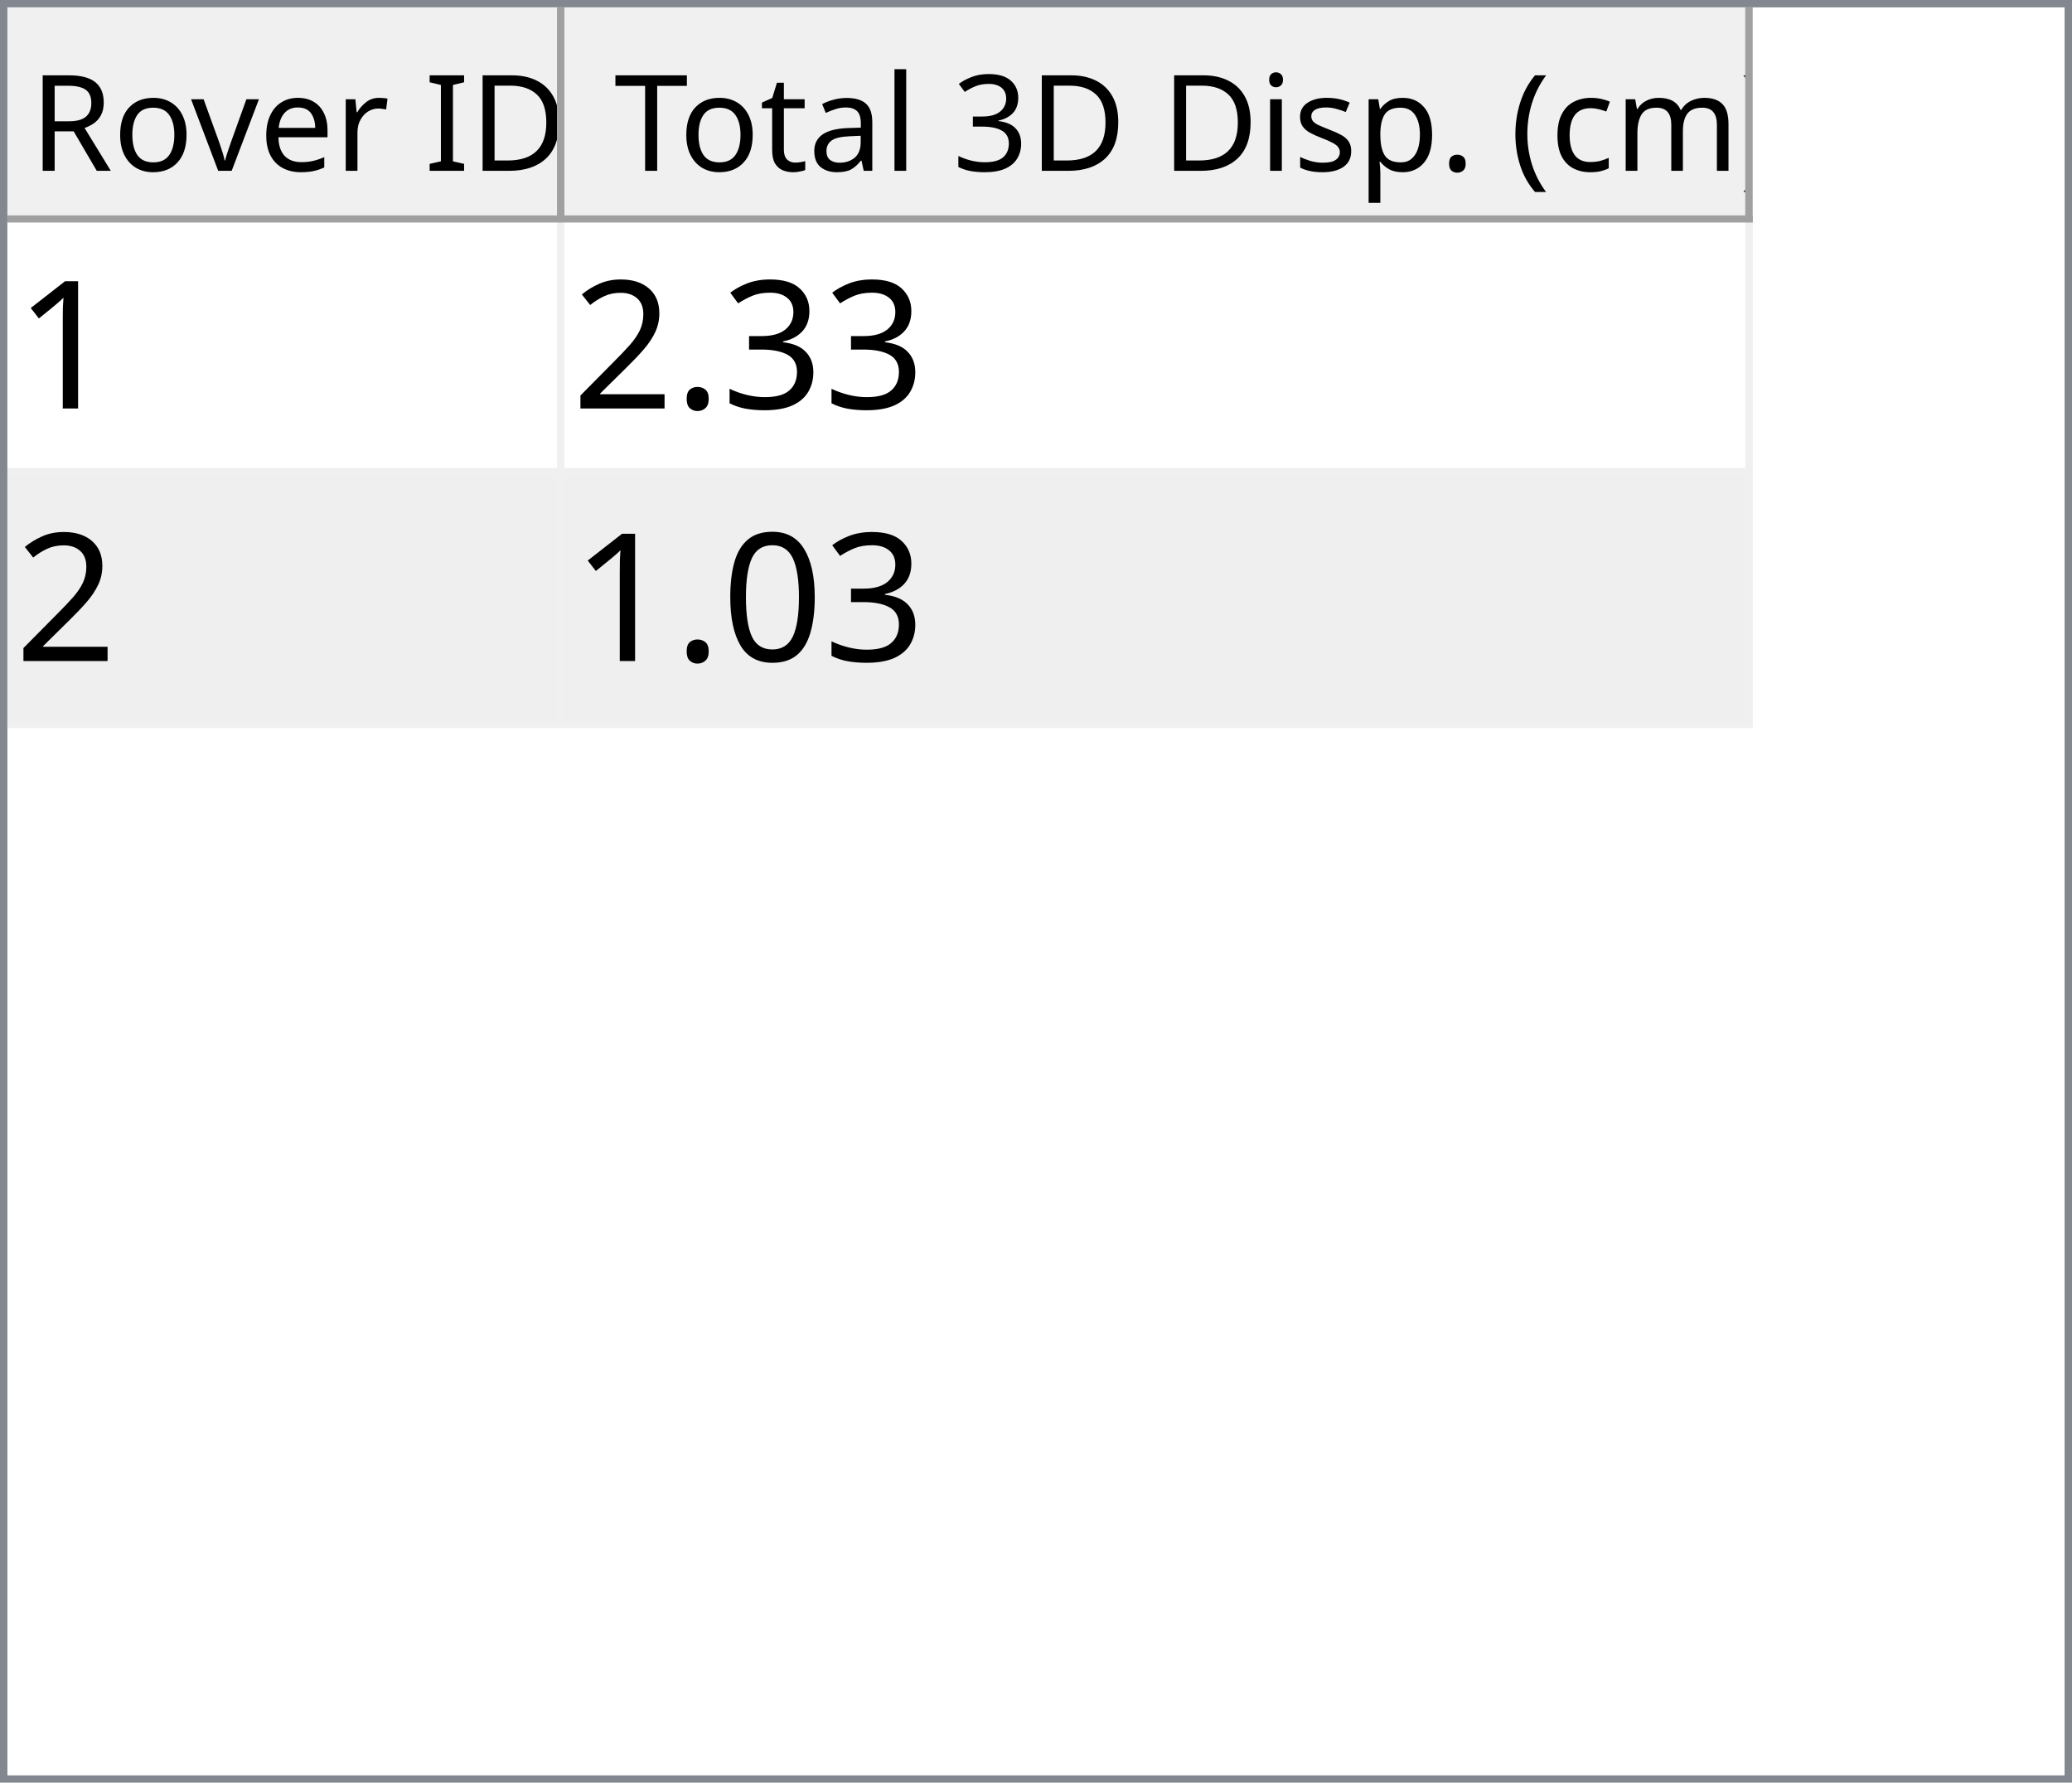
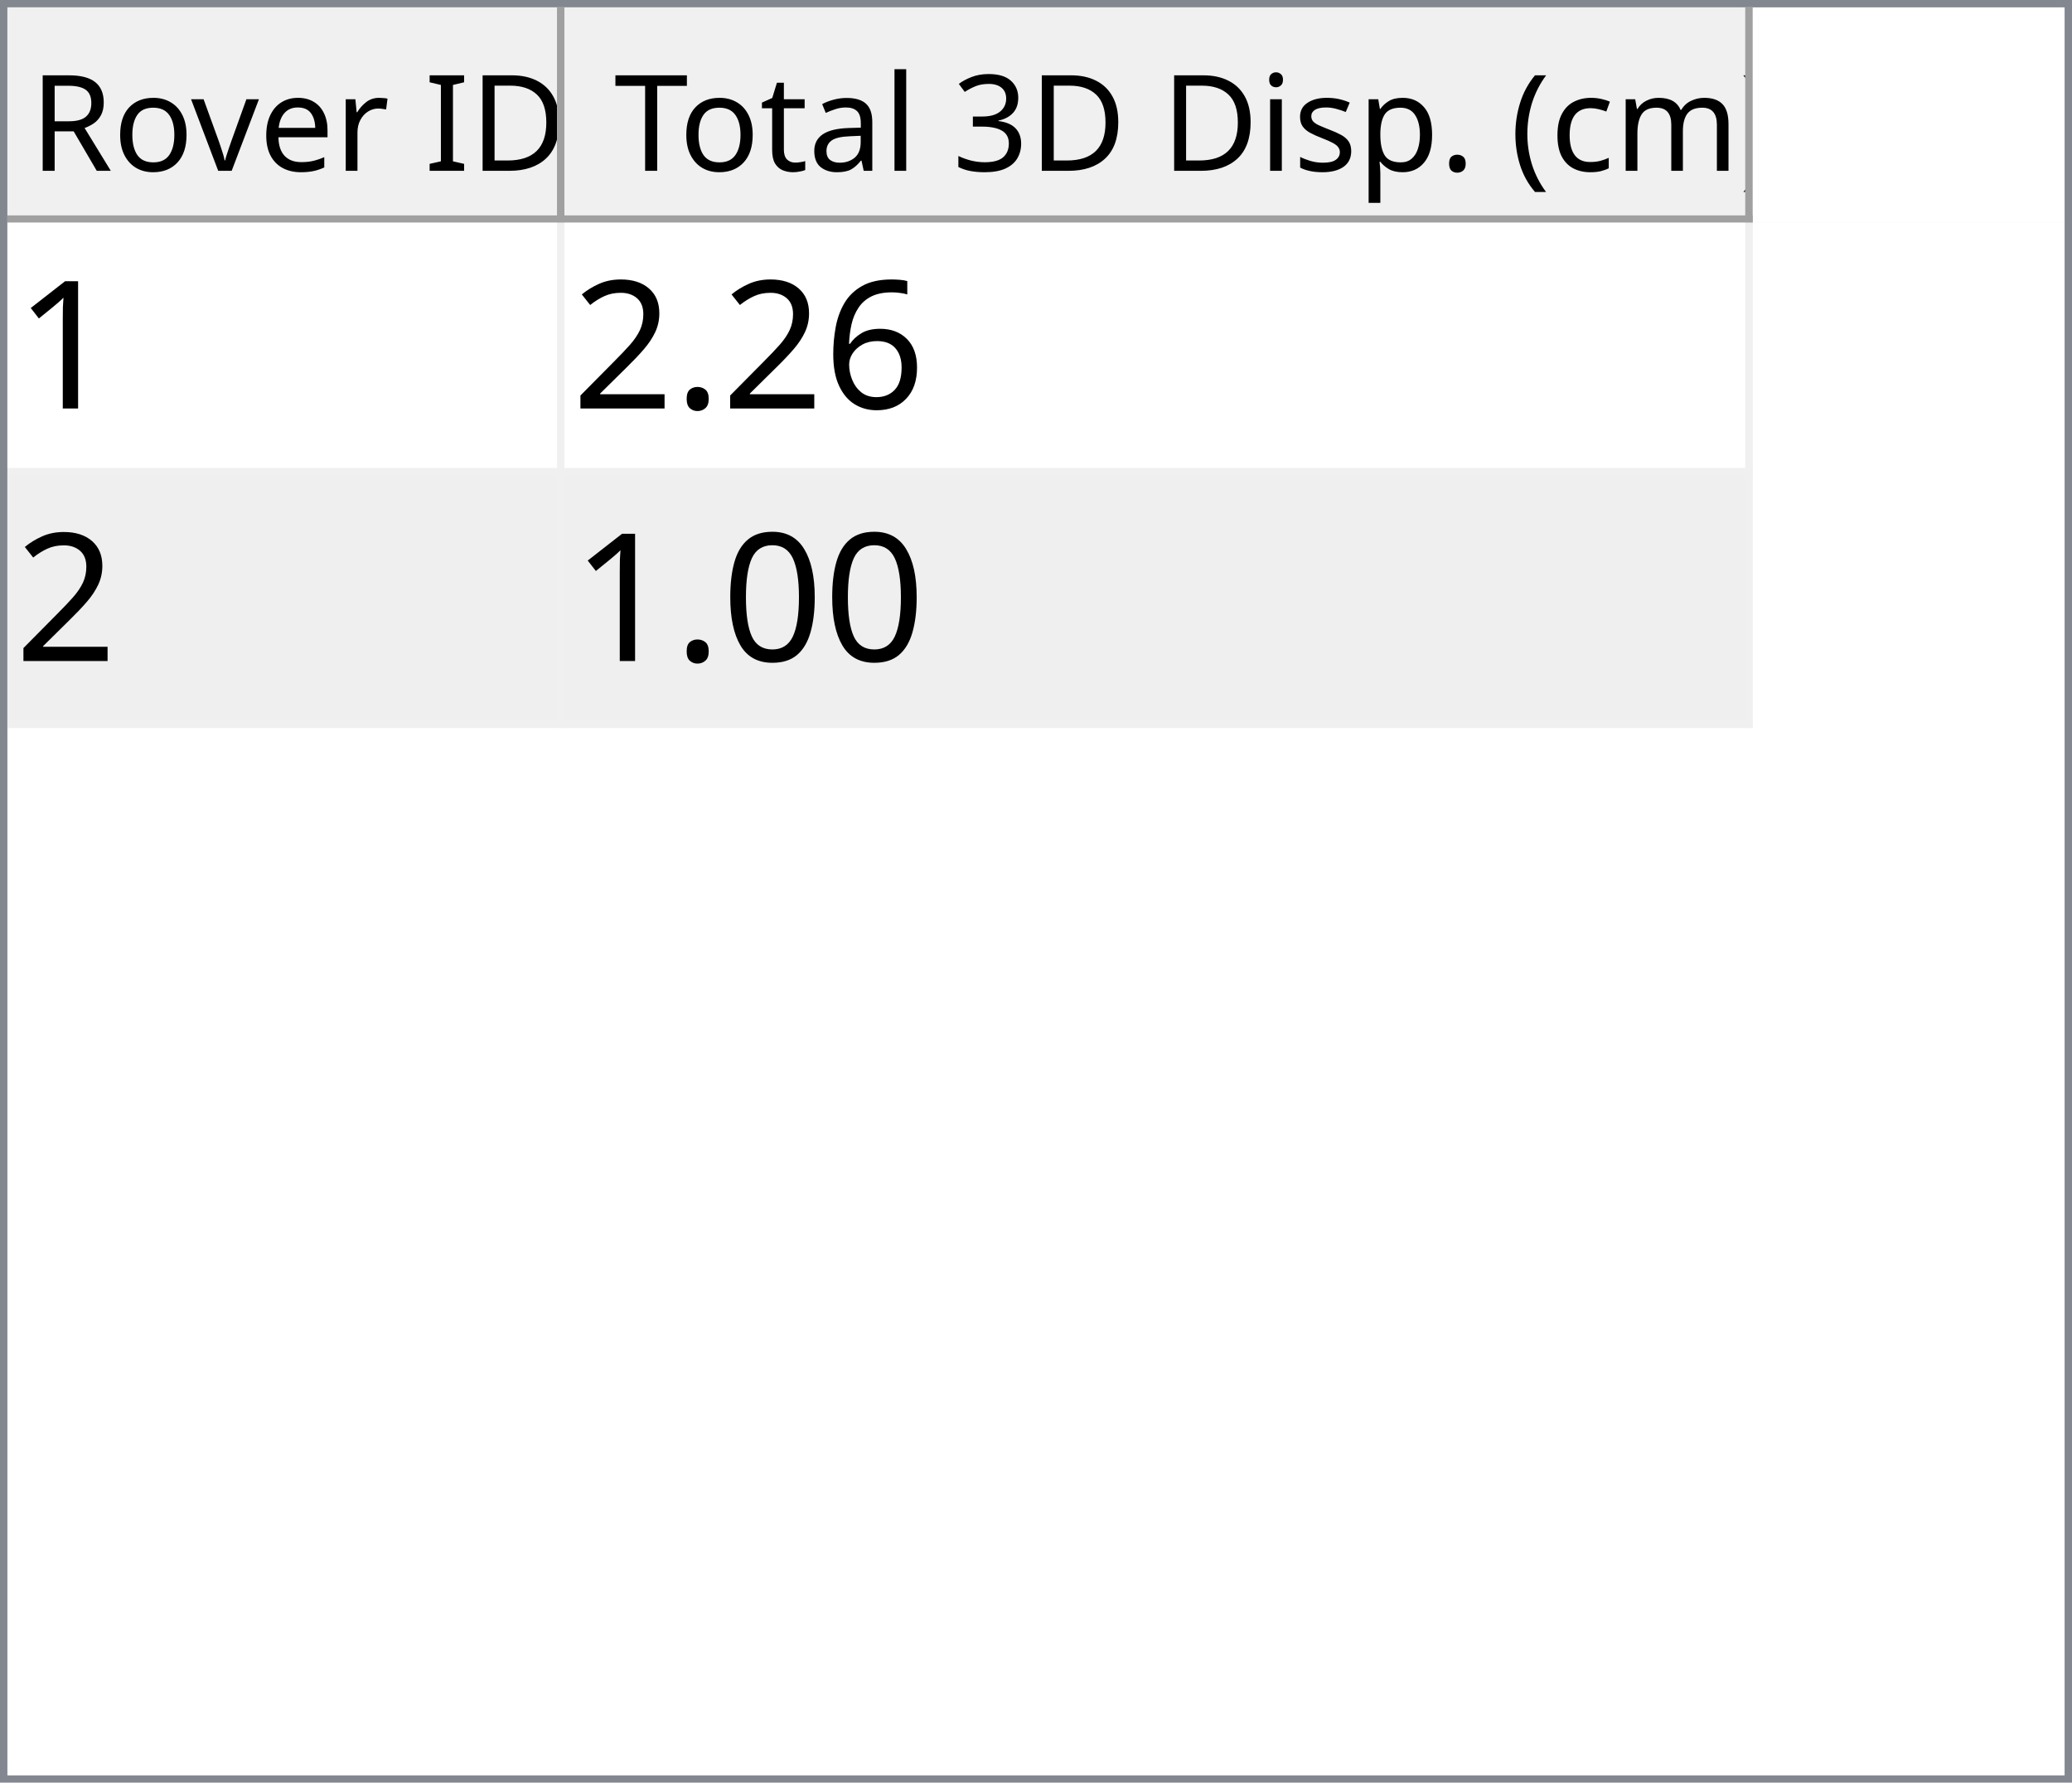
<svg xmlns="http://www.w3.org/2000/svg" style="fill-opacity:1; color-rendering:auto; color-interpolation:auto; text-rendering:auto; stroke:black; stroke-linecap:square; stroke-miterlimit:10; shape-rendering:auto; stroke-opacity:1; fill:black; stroke-dasharray:none; font-weight:normal; stroke-width:1; font-family:'Dialog'; font-style:normal; stroke-linejoin:miter; font-size:12px; stroke-dashoffset:0; image-rendering:auto;" width="279" height="240">
  <defs id="genericDefs" />
  <g>
    <defs id="defs1">
      <clipPath clipPathUnits="userSpaceOnUse" id="clipPath1">
        <path d="M0 0 L279 0 L279 240 L0 240 L0 0 Z" />
      </clipPath>
      <clipPath clipPathUnits="userSpaceOnUse" id="clipPath2">
        <path d="M0 0 L0 240 L279 240 L279 0 Z" />
      </clipPath>
      <clipPath clipPathUnits="userSpaceOnUse" id="clipPath3">
        <path d="M0 0 L0 29 L277 29 L277 0 Z" />
      </clipPath>
      <clipPath clipPathUnits="userSpaceOnUse" id="clipPath4">
        <path d="M0 0 L0 29 L75 29 L75 0 Z" />
      </clipPath>
      <clipPath clipPathUnits="userSpaceOnUse" id="clipPath5">
        <path d="M1 1 L1 28 L74 28 L74 1 Z" />
      </clipPath>
      <clipPath clipPathUnits="userSpaceOnUse" id="clipPath6">
        <path d="M0 0 L0 27 L73 27 L73 0 Z" />
      </clipPath>
      <clipPath clipPathUnits="userSpaceOnUse" id="clipPath7">
        <path d="M-0.5 -0.5 L-0.5 28.5 L74.5 28.5 L74.5 -0.5 Z" />
      </clipPath>
      <clipPath clipPathUnits="userSpaceOnUse" id="clipPath8">
        <path d="M0 0 L0 29 L160 29 L160 0 Z" />
      </clipPath>
      <clipPath clipPathUnits="userSpaceOnUse" id="clipPath9">
        <path d="M1 1 L1 28 L159 28 L159 1 Z" />
      </clipPath>
      <clipPath clipPathUnits="userSpaceOnUse" id="clipPath10">
        <path d="M0 0 L0 27 L158 27 L158 0 Z" />
      </clipPath>
      <clipPath clipPathUnits="userSpaceOnUse" id="clipPath11">
        <path d="M-0.5 -0.5 L-0.5 28.5 L159.5 28.5 L159.5 -0.5 Z" />
      </clipPath>
      <clipPath clipPathUnits="userSpaceOnUse" id="clipPath12">
        <path d="M0 0 L0 209 L277 209 L277 0 Z" />
      </clipPath>
      <clipPath clipPathUnits="userSpaceOnUse" id="clipPath13">
        <path d="M0 0 L0 68 L235 68 L235 0 Z" />
      </clipPath>
      <clipPath clipPathUnits="userSpaceOnUse" id="clipPath14">
        <path d="M-0.5 -0.5 L-0.5 67.5 L234.5 67.5 L234.5 -0.5 Z" />
      </clipPath>
      <clipPath clipPathUnits="userSpaceOnUse" id="clipPath15">
        <path d="M0 0 L0 33 L74 33 L74 0 Z" />
      </clipPath>
      <clipPath clipPathUnits="userSpaceOnUse" id="clipPath16">
        <path d="M0 0 L0 33 L159 33 L159 0 Z" />
      </clipPath>
      <font horiz-adv-x="64.551" id="font1">
        <font-face ascent="107.91" descent="25.098" units-per-em="100" style="font-style:normal; font-family:Segoe UI; font-weight:normal;" />
        <missing-glyph horiz-adv-x="64.551" d="M8.109 0 L8.109 68.266 L56.453 68.266 L56.453 0 L8.109 0 ZM15.328 7.234 L49.219 7.234 L49.219 61.031 L15.328 61.031 L15.328 7.234 Z" />
        <glyph unicode="D" horiz-adv-x="70.117" d="M9.188 0 L9.188 70.016 L28.516 70.016 Q65.531 70.016 65.531 35.891 Q65.531 19.672 55.25 9.836 Q44.969 0 27.734 0 L9.188 0 ZM17.391 62.594 L17.391 7.422 L27.828 7.422 Q41.609 7.422 49.273 14.797 Q56.938 22.172 56.938 35.688 Q56.938 62.594 28.328 62.594 L17.391 62.594 Z" />
        <glyph unicode="I" horiz-adv-x="26.611" d="M17.391 0 L9.188 0 L9.188 70.016 L17.391 70.016 L17.391 0 Z" />
        <glyph unicode=" " horiz-adv-x="27.393" d="" />
        <glyph unicode="r" horiz-adv-x="34.766" d="M34.188 41.891 Q32.078 43.5 28.125 43.5 Q23 43.5 19.555 38.672 Q16.109 33.844 16.109 25.484 L16.109 0 L8.109 0 L8.109 50 L16.109 50 L16.109 39.703 L16.312 39.703 Q18.016 44.969 21.531 47.922 Q25.047 50.875 29.391 50.875 Q32.516 50.875 34.188 50.203 L34.188 41.891 Z" />
        <glyph unicode="e" horiz-adv-x="52.295" d="M48.297 23 L12.984 23 Q13.188 14.656 17.484 10.109 Q21.781 5.562 29.297 5.562 Q37.75 5.562 44.828 11.141 L44.828 3.609 Q38.234 -1.172 27.391 -1.172 Q16.797 -1.172 10.742 5.641 Q4.688 12.453 4.688 24.812 Q4.688 36.469 11.305 43.82 Q17.922 51.172 27.734 51.172 Q37.547 51.172 42.922 44.828 Q48.297 38.484 48.297 27.203 L48.297 23 ZM40.094 29.781 Q40.047 36.719 36.75 40.578 Q33.453 44.438 27.594 44.438 Q21.922 44.438 17.969 40.383 Q14.016 36.328 13.094 29.781 L40.094 29.781 Z" />
        <glyph unicode="v" horiz-adv-x="47.9" d="M47.406 50 L27.484 0 L19.625 0 L0.688 50 L9.469 50 L22.172 13.672 Q23.578 9.672 23.922 6.688 L24.125 6.688 Q24.609 10.453 25.688 13.484 L38.969 50 L47.406 50 Z" />
        <glyph unicode="o" horiz-adv-x="58.594" d="M29 -1.172 Q17.922 -1.172 11.305 5.836 Q4.688 12.844 4.688 24.422 Q4.688 37.016 11.57 44.094 Q18.453 51.172 30.172 51.172 Q41.359 51.172 47.633 44.289 Q53.906 37.406 53.906 25.203 Q53.906 13.234 47.141 6.031 Q40.375 -1.172 29 -1.172 ZM29.594 44.438 Q21.875 44.438 17.383 39.188 Q12.891 33.938 12.891 24.703 Q12.891 15.828 17.43 10.695 Q21.969 5.562 29.594 5.562 Q37.359 5.562 41.531 10.594 Q45.703 15.625 45.703 24.906 Q45.703 34.281 41.531 39.359 Q37.359 44.438 29.594 44.438 Z" />
        <glyph unicode="R" horiz-adv-x="59.814" d="M59.375 0 L49.609 0 L37.891 19.625 Q36.281 22.359 34.766 24.289 Q33.25 26.219 31.664 27.438 Q30.078 28.656 28.25 29.219 Q26.422 29.781 24.125 29.781 L17.391 29.781 L17.391 0 L9.188 0 L9.188 70.016 L30.078 70.016 Q34.672 70.016 38.555 68.867 Q42.438 67.719 45.289 65.375 Q48.141 63.031 49.758 59.547 Q51.375 56.062 51.375 51.375 Q51.375 47.703 50.273 44.656 Q49.172 41.609 47.148 39.211 Q45.125 36.812 42.266 35.133 Q39.406 33.453 35.844 32.516 L35.844 32.328 Q37.594 31.547 38.891 30.547 Q40.188 29.547 41.359 28.18 Q42.531 26.812 43.68 25.078 Q44.828 23.344 46.234 21.047 L59.375 0 ZM17.391 62.594 L17.391 37.203 L28.516 37.203 Q31.594 37.203 34.203 38.133 Q36.812 39.062 38.719 40.797 Q40.625 42.531 41.703 45.047 Q42.781 47.562 42.781 50.688 Q42.781 56.297 39.141 59.445 Q35.5 62.594 28.609 62.594 L17.391 62.594 Z" />
        <glyph unicode=")" horiz-adv-x="30.176" d="M8.297 -15.922 L1.172 -15.922 Q16.406 2.344 16.406 26.812 Q16.406 51.469 1.078 70.016 L8.297 70.016 Q23.531 52.156 23.531 26.703 Q23.531 1.375 8.297 -15.922 Z" />
        <glyph unicode="m" horiz-adv-x="86.133" d="M79.109 0 L71.094 0 L71.094 28.719 Q71.094 37.016 68.531 40.727 Q65.969 44.438 59.906 44.438 Q54.781 44.438 51.195 39.75 Q47.609 35.062 47.609 28.516 L47.609 0 L39.594 0 L39.594 29.688 Q39.594 44.438 28.219 44.438 Q22.953 44.438 19.531 40.016 Q16.109 35.594 16.109 28.516 L16.109 0 L8.109 0 L8.109 50 L16.109 50 L16.109 42.094 L16.312 42.094 Q21.625 51.172 31.844 51.172 Q36.969 51.172 40.773 48.312 Q44.578 45.453 46 40.828 Q51.562 51.172 62.594 51.172 Q79.109 51.172 79.109 30.812 L79.109 0 Z" />
        <glyph unicode="c" horiz-adv-x="46.191" d="M42.188 2.297 Q36.422 -1.172 28.516 -1.172 Q17.828 -1.172 11.258 5.789 Q4.688 12.75 4.688 23.828 Q4.688 36.188 11.766 43.68 Q18.844 51.172 30.672 51.172 Q37.25 51.172 42.281 48.734 L42.281 40.531 Q36.719 44.438 30.375 44.438 Q22.703 44.438 17.797 38.945 Q12.891 33.453 12.891 24.516 Q12.891 15.719 17.508 10.641 Q22.125 5.562 29.891 5.562 Q36.422 5.562 42.188 9.906 L42.188 2.297 Z" />
        <glyph unicode="(" horiz-adv-x="30.176" d="M29.109 -15.922 L21.969 -15.922 Q6.844 1.375 6.844 26.703 Q6.844 52.156 21.969 70.016 L29.203 70.016 Q13.875 51.469 13.875 26.812 Q13.875 2.344 29.109 -15.922 Z" />
        <glyph unicode="." horiz-adv-x="21.68" d="M10.891 -1.078 Q8.641 -1.078 7.055 0.539 Q5.469 2.156 5.469 4.391 Q5.469 6.641 7.055 8.273 Q8.641 9.906 10.891 9.906 Q13.188 9.906 14.797 8.273 Q16.406 6.641 16.406 4.391 Q16.406 2.156 14.797 0.539 Q13.188 -1.078 10.891 -1.078 Z" />
        <glyph unicode="p" horiz-adv-x="58.789" d="M16.312 7.234 L16.109 7.234 L16.109 -23 L8.109 -23 L8.109 50 L16.109 50 L16.109 41.219 L16.312 41.219 Q22.219 51.172 33.594 51.172 Q43.266 51.172 48.688 44.461 Q54.109 37.75 54.109 26.469 Q54.109 13.922 48 6.375 Q41.891 -1.172 31.297 -1.172 Q21.578 -1.172 16.312 7.234 ZM16.109 27.391 L16.109 20.406 Q16.109 14.203 20.141 9.883 Q24.172 5.562 30.375 5.562 Q37.641 5.562 41.773 11.133 Q45.906 16.703 45.906 26.609 Q45.906 34.969 42.047 39.703 Q38.188 44.438 31.594 44.438 Q24.609 44.438 20.359 39.578 Q16.109 34.719 16.109 27.391 Z" />
        <glyph unicode="s" horiz-adv-x="42.432" d="M5.078 1.812 L5.078 10.406 Q11.625 5.562 19.484 5.562 Q30.031 5.562 30.031 12.594 Q30.031 14.594 29.125 15.992 Q28.219 17.391 26.68 18.461 Q25.141 19.531 23.07 20.383 Q21 21.234 18.609 22.172 Q15.281 23.484 12.766 24.828 Q10.25 26.172 8.57 27.859 Q6.891 29.547 6.031 31.695 Q5.172 33.844 5.172 36.719 Q5.172 40.234 6.789 42.945 Q8.406 45.656 11.086 47.484 Q13.766 49.312 17.211 50.242 Q20.656 51.172 24.312 51.172 Q30.812 51.172 35.938 48.922 L35.938 40.828 Q30.422 44.438 23.25 44.438 Q21 44.438 19.195 43.922 Q17.391 43.406 16.094 42.477 Q14.797 41.547 14.086 40.258 Q13.375 38.969 13.375 37.406 Q13.375 35.453 14.086 34.133 Q14.797 32.812 16.164 31.789 Q17.531 30.766 19.484 29.938 Q21.438 29.109 23.922 28.125 Q27.25 26.859 29.883 25.516 Q32.516 24.172 34.375 22.484 Q36.234 20.797 37.234 18.602 Q38.234 16.406 38.234 13.375 Q38.234 9.672 36.602 6.938 Q34.969 4.203 32.234 2.398 Q29.5 0.594 25.93 -0.289 Q22.359 -1.172 18.453 -1.172 Q10.75 -1.172 5.078 1.812 Z" />
        <glyph unicode="i" horiz-adv-x="24.219" d="M12.203 62.703 Q10.062 62.703 8.547 64.164 Q7.031 65.625 7.031 67.875 Q7.031 70.125 8.547 71.609 Q10.062 73.094 12.203 73.094 Q14.406 73.094 15.945 71.609 Q17.484 70.125 17.484 67.875 Q17.484 65.719 15.945 64.211 Q14.406 62.703 12.203 62.703 ZM16.109 0 L8.109 0 L8.109 50 L16.109 50 L16.109 0 Z" />
        <glyph unicode="3" horiz-adv-x="53.906" d="M46.531 19.828 Q46.531 15.094 44.75 11.211 Q42.969 7.328 39.719 4.57 Q36.469 1.812 31.93 0.297 Q27.391 -1.219 21.922 -1.219 Q11.922 -1.219 6 2.594 L6 11.188 Q13.094 5.609 22.219 5.609 Q25.875 5.609 28.828 6.539 Q31.781 7.469 33.906 9.227 Q36.031 10.984 37.18 13.477 Q38.328 15.969 38.328 19.094 Q38.328 32.812 18.797 32.812 L12.984 32.812 L12.984 39.594 L18.5 39.594 Q35.797 39.594 35.797 52.484 Q35.797 64.406 22.609 64.406 Q15.188 64.406 8.688 59.422 L8.688 67.188 Q15.375 71.188 24.609 71.188 Q29 71.188 32.57 69.969 Q36.141 68.75 38.68 66.555 Q41.219 64.359 42.609 61.281 Q44 58.203 44 54.5 Q44 40.672 30.031 36.719 L30.031 36.531 Q33.594 36.141 36.625 34.797 Q39.656 33.453 41.852 31.305 Q44.047 29.156 45.289 26.25 Q46.531 23.344 46.531 19.828 Z" />
        <glyph unicode="l" horiz-adv-x="24.219" d="M16.109 0 L8.109 0 L8.109 74.031 L16.109 74.031 L16.109 0 Z" />
        <glyph unicode="a" horiz-adv-x="50.879" d="M43.891 0 L35.891 0 L35.891 7.812 L35.688 7.812 Q30.469 -1.172 20.312 -1.172 Q12.844 -1.172 8.617 2.781 Q4.391 6.734 4.391 13.281 Q4.391 27.297 20.906 29.594 L35.891 31.688 Q35.891 44.438 25.594 44.438 Q16.547 44.438 9.281 38.281 L9.281 46.484 Q16.656 51.172 26.266 51.172 Q43.891 51.172 43.891 32.516 L43.891 0 ZM35.891 25.297 L23.828 23.641 Q18.266 22.859 15.43 20.875 Q12.594 18.891 12.594 13.875 Q12.594 10.203 15.211 7.883 Q17.828 5.562 22.172 5.562 Q28.125 5.562 32.008 9.742 Q35.891 13.922 35.891 20.312 L35.891 25.297 Z" />
        <glyph unicode="t" horiz-adv-x="33.887" d="M31.297 0.484 Q28.469 -1.078 23.828 -1.078 Q10.688 -1.078 10.688 13.578 L10.688 43.172 L2.094 43.172 L2.094 50 L10.688 50 L10.688 62.203 L18.703 64.797 L18.703 50 L31.297 50 L31.297 43.172 L18.703 43.172 L18.703 14.984 Q18.703 9.969 20.414 7.82 Q22.125 5.672 26.078 5.672 Q29.109 5.672 31.297 7.328 L31.297 0.484 Z" />
        <glyph unicode="T" horiz-adv-x="52.393" d="M50.594 62.594 L30.375 62.594 L30.375 0 L22.172 0 L22.172 62.594 L2 62.594 L2 70.016 L50.594 70.016 L50.594 62.594 Z" />
      </font>
      <font horiz-adv-x="75.0" id="font2">
        <font-face ascent="100.537" descent="21.973" units-per-em="100" style="font-style:normal; font-family:sans-serif; font-weight:normal;" />
        <missing-glyph horiz-adv-x="75.0" d="M12.5 0 L12.5 62.5 L62.5 62.5 L62.5 0 L12.5 0 ZM14.062 1.562 L60.938 1.562 L60.938 60.938 L14.062 60.938 L14.062 1.562 Z" />
        <glyph unicode="1" horiz-adv-x="55.615" d="M37.25 0 L28.469 0 L28.469 56 Q25.297 52.984 20.141 49.953 Q14.984 46.922 10.891 45.406 L10.891 53.906 Q18.266 57.375 23.781 62.305 Q29.297 67.234 31.594 71.875 L37.25 71.875 L37.25 0 Z" />
-         <glyph unicode="3" horiz-adv-x="55.615" d="M4.203 18.891 L12.984 20.062 Q14.5 12.594 18.141 9.297 Q21.781 6 27 6 Q33.203 6 37.477 10.297 Q41.75 14.594 41.75 20.953 Q41.75 27 37.797 30.93 Q33.844 34.859 27.734 34.859 Q25.25 34.859 21.531 33.891 L22.516 41.609 Q23.391 41.5 23.922 41.5 Q29.547 41.5 34.039 44.43 Q38.531 47.359 38.531 53.469 Q38.531 58.297 35.258 61.477 Q31.984 64.656 26.812 64.656 Q21.688 64.656 18.266 61.43 Q14.844 58.203 13.875 51.766 L5.078 53.328 Q6.688 62.156 12.398 67.016 Q18.109 71.875 26.609 71.875 Q32.469 71.875 37.398 69.359 Q42.328 66.844 44.945 62.5 Q47.562 58.156 47.562 53.266 Q47.562 48.641 45.07 44.828 Q42.578 41.016 37.703 38.766 Q44.047 37.312 47.562 32.695 Q51.078 28.078 51.078 21.141 Q51.078 11.766 44.242 5.25 Q37.406 -1.266 26.953 -1.266 Q17.531 -1.266 11.305 4.352 Q5.078 9.969 4.203 18.891 Z" />
+         <glyph unicode="6" horiz-adv-x="55.615" d="M49.75 54.047 L41.016 53.375 Q39.844 58.547 37.703 60.891 Q34.125 64.656 28.906 64.656 Q24.703 64.656 21.531 62.312 Q17.391 59.281 14.992 53.469 Q12.594 47.656 12.5 36.922 Q15.672 41.75 20.266 44.094 Q24.859 46.438 29.891 46.438 Q38.672 46.438 44.852 39.969 Q51.031 33.5 51.031 23.25 Q51.031 16.5 48.125 10.719 Q45.219 4.938 40.141 1.859 Q35.062 -1.219 28.609 -1.219 Q17.625 -1.219 10.695 6.859 Q3.766 14.938 3.766 33.5 Q3.766 54.25 11.422 63.672 Q18.109 71.875 29.438 71.875 Q37.891 71.875 43.289 67.141 Q48.688 62.406 49.75 54.047 ZM13.875 23.188 Q13.875 18.656 15.797 14.508 Q17.719 10.359 21.188 8.18 Q24.656 6 28.469 6 Q34.031 6 38.039 10.492 Q42.047 14.984 42.047 22.703 Q42.047 30.125 38.086 34.398 Q34.125 38.672 28.125 38.672 Q22.172 38.672 18.023 34.398 Q13.875 30.125 13.875 23.188 Z" />
        <glyph unicode="." horiz-adv-x="27.783" d="M9.078 0 L9.078 10.016 L19.094 10.016 L19.094 0 L9.078 0 Z" />
        <glyph unicode="2" horiz-adv-x="55.615" d="M50.344 8.453 L50.344 0 L3.031 0 Q2.938 3.172 4.047 6.109 Q5.859 10.938 9.836 15.625 Q13.812 20.312 21.344 26.469 Q33.016 36.031 37.117 41.625 Q41.219 47.219 41.219 52.203 Q41.219 57.422 37.477 61.008 Q33.734 64.594 27.734 64.594 Q21.391 64.594 17.578 60.789 Q13.766 56.984 13.719 50.25 L4.688 51.172 Q5.609 61.281 11.664 66.578 Q17.719 71.875 27.938 71.875 Q38.234 71.875 44.242 66.164 Q50.25 60.453 50.25 52 Q50.25 47.703 48.492 43.555 Q46.734 39.406 42.656 34.812 Q38.578 30.219 29.109 22.219 Q21.188 15.578 18.945 13.211 Q16.703 10.844 15.234 8.453 L50.344 8.453 Z" />
        <glyph unicode="0" horiz-adv-x="55.615" d="M4.156 35.297 Q4.156 48 6.766 55.742 Q9.375 63.484 14.523 67.68 Q19.672 71.875 27.484 71.875 Q33.25 71.875 37.594 69.555 Q41.938 67.234 44.773 62.867 Q47.609 58.5 49.219 52.227 Q50.828 45.953 50.828 35.297 Q50.828 22.703 48.242 14.969 Q45.656 7.234 40.508 3.008 Q35.359 -1.219 27.484 -1.219 Q17.141 -1.219 11.234 6.203 Q4.156 15.141 4.156 35.297 ZM13.188 35.297 Q13.188 17.672 17.312 11.836 Q21.438 6 27.484 6 Q33.547 6 37.672 11.859 Q41.797 17.719 41.797 35.297 Q41.797 52.984 37.672 58.789 Q33.547 64.594 27.391 64.594 Q21.344 64.594 17.719 59.469 Q13.188 52.938 13.188 35.297 Z" />
      </font>
    </defs>
    <g style="fill:white; stroke:white;">
      <rect x="0" y="0" width="279" style="clip-path:url(#clipPath1); stroke:none;" height="240" />
    </g>
    <g style="fill:white; text-rendering:optimizeSpeed; color-rendering:optimizeSpeed; image-rendering:optimizeSpeed; shape-rendering:crispEdges; stroke:white; color-interpolation:sRGB;">
      <rect x="0" width="279" height="240" y="0" style="stroke:none;" />
      <path style="stroke:none;" d="M0 240 L279 240 L279 0 L0 0 Z" />
    </g>
    <g style="fill:rgb(240,240,240); font-size:18px; font-family:'Segoe UI'; stroke:rgb(240,240,240);">
      <rect x="0" y="0" width="279" style="clip-path:url(#clipPath2); stroke:none;" height="240" />
    </g>
    <g style="fill:rgb(130,135,144); font-size:18px; font-family:'Segoe UI'; stroke:rgb(130,135,144);">
      <path d="M0 0 L279 0 L279 240 L0 240 L0 0 ZM1 1 L278 1 L278 239 L1 239 L1 1 Z" style="fill-rule:evenodd; clip-path:url(#clipPath2); stroke:none;" />
    </g>
    <g style="fill:white; font-size:18px; font-family:'Segoe UI'; stroke:white;" transform="translate(1,1)">
      <rect x="0" y="0" width="277" style="clip-path:url(#clipPath3); stroke:none;" height="29" />
    </g>
    <g style="fill:rgb(240,240,240); font-size:18px; font-family:'Segoe UI'; stroke:rgb(240,240,240);" transform="translate(1,1)">
      <rect x="0" y="0" width="75" style="clip-path:url(#clipPath4); stroke:none;" height="29" />
    </g>
    <g style="font-family:'Segoe UI'; font-size:18px;" transform="translate(2,2)">
      <text x="2" xml:space="preserve" y="21" style="clip-path:url(#clipPath6); stroke:none;">Rover ID</text>
    </g>
    <g transform="translate(1.5,1.5)" style="fill:rgb(160,160,160); font-size:18px; font-family:'Segoe UI'; stroke:rgb(160,160,160); stroke-linejoin:bevel;">
      <line x1="74" x2="74" y1="0" style="fill:none; clip-path:url(#clipPath7);" y2="28" />
    </g>
    <g transform="matrix(1,0,0,1,1,1) translate(0.5,0.5)" style="fill:rgb(160,160,160); font-size:18px; font-family:'Segoe UI'; stroke:rgb(160,160,160); stroke-linejoin:bevel;">
      <line x1="0" x2="74" y1="28" style="fill:none; clip-path:url(#clipPath7);" y2="28" />
    </g>
    <g style="fill:rgb(240,240,240); font-size:18px; font-family:'Segoe UI'; stroke:rgb(240,240,240);" transform="translate(76,1)">
      <rect x="0" y="0" width="160" style="clip-path:url(#clipPath8); stroke:none;" height="29" />
    </g>
    <g style="font-family:'Segoe UI'; font-size:18px;" transform="translate(77,2)">
      <text x="1" xml:space="preserve" y="21" style="clip-path:url(#clipPath10); stroke:none;"> Total 3D Disp. (cm)</text>
    </g>
    <g transform="translate(76.5,1.5)" style="fill:rgb(160,160,160); font-size:18px; font-family:'Segoe UI'; stroke:rgb(160,160,160); stroke-linejoin:bevel;">
      <line x1="159" x2="159" y1="0" style="fill:none; clip-path:url(#clipPath11);" y2="28" />
    </g>
    <g transform="matrix(1,0,0,1,76,1) translate(0.5,0.5)" style="fill:rgb(160,160,160); font-size:18px; font-family:'Segoe UI'; stroke:rgb(160,160,160); stroke-linejoin:bevel;">
      <line x1="0" x2="159" y1="28" style="fill:none; clip-path:url(#clipPath11);" y2="28" />
    </g>
    <g style="fill:white; font-size:18px; font-family:'Segoe UI'; stroke:white;" transform="translate(1,30)">
      <rect x="0" y="0" width="277" style="clip-path:url(#clipPath12); stroke:none;" height="209" />
    </g>
    <g style="fill:rgb(240,240,240); font-size:24px; font-family:sans-serif; stroke:rgb(240,240,240);" transform="translate(1,30)">
      <rect x="0" y="0" width="235" style="clip-path:url(#clipPath13); stroke:none;" height="68" />
      <line transform="translate(0.5,0.5)" x1="0" x2="234" y1="33" style="clip-path:url(#clipPath14); fill:none; stroke-linejoin:bevel;" y2="33" />
    </g>
    <g transform="matrix(1,0,0,1,1,30) translate(0.5,0.5)" style="fill:rgb(240,240,240); font-size:24px; font-family:sans-serif; stroke:rgb(240,240,240); stroke-linejoin:bevel;">
      <line x1="0" x2="234" y1="67" style="fill:none; clip-path:url(#clipPath14);" y2="67" />
    </g>
    <g transform="matrix(1,0,0,1,1,30) translate(0.5,0.5)" style="fill:rgb(240,240,240); font-size:24px; font-family:sans-serif; stroke:rgb(240,240,240); stroke-linejoin:bevel;">
      <line x1="74" x2="74" y1="0" style="fill:none; clip-path:url(#clipPath14);" y2="67" />
    </g>
    <g transform="matrix(1,0,0,1,1,30) translate(0.5,0.5)" style="fill:rgb(240,240,240); font-size:24px; font-family:sans-serif; stroke:rgb(240,240,240); stroke-linejoin:bevel;">
      <line x1="234" x2="234" y1="0" style="fill:none; clip-path:url(#clipPath14);" y2="67" />
    </g>
    <g style="fill:white; font-size:24px; font-family:sans-serif; stroke:white;" transform="matrix(1,0,0,1,1,30)">
      <rect x="0" y="0" width="74" style="clip-path:url(#clipPath15); stroke:none;" height="33" />
      <text x="1" y="25" style="fill:black; clip-path:url(#clipPath15); stroke:none;" xml:space="preserve">1</text>
    </g>
    <g style="fill:white; font-size:24px; font-family:sans-serif; stroke:white;" transform="matrix(1,0,0,1,1,30) translate(75,0)">
      <rect x="0" y="0" width="159" style="clip-path:url(#clipPath16); stroke:none;" height="33" />
-       <text x="1" y="25" style="fill:black; clip-path:url(#clipPath16); stroke:none;" xml:space="preserve">2.33</text>
+       <text x="1" y="25" style="fill:black; clip-path:url(#clipPath16); stroke:none;" xml:space="preserve">2.26</text>
    </g>
    <g style="fill:rgb(239,239,239); font-size:24px; font-family:sans-serif; stroke:rgb(239,239,239);" transform="matrix(1,0,0,1,1,30) translate(0,34)">
      <rect x="0" y="0" width="74" style="clip-path:url(#clipPath15); stroke:none;" height="33" />
      <text x="1" y="25" style="fill:black; clip-path:url(#clipPath15); stroke:none;" xml:space="preserve">2</text>
    </g>
    <g style="fill:rgb(239,239,239); font-size:24px; font-family:sans-serif; stroke:rgb(239,239,239);" transform="matrix(1,0,0,1,1,30) translate(75,34)">
      <rect x="0" y="0" width="159" style="clip-path:url(#clipPath16); stroke:none;" height="33" />
-       <text x="1" y="25" style="fill:black; clip-path:url(#clipPath16); stroke:none;" xml:space="preserve">1.03</text>
+       <text x="1" y="25" style="fill:black; clip-path:url(#clipPath16); stroke:none;" xml:space="preserve">1.00</text>
    </g>
  </g>
</svg>
